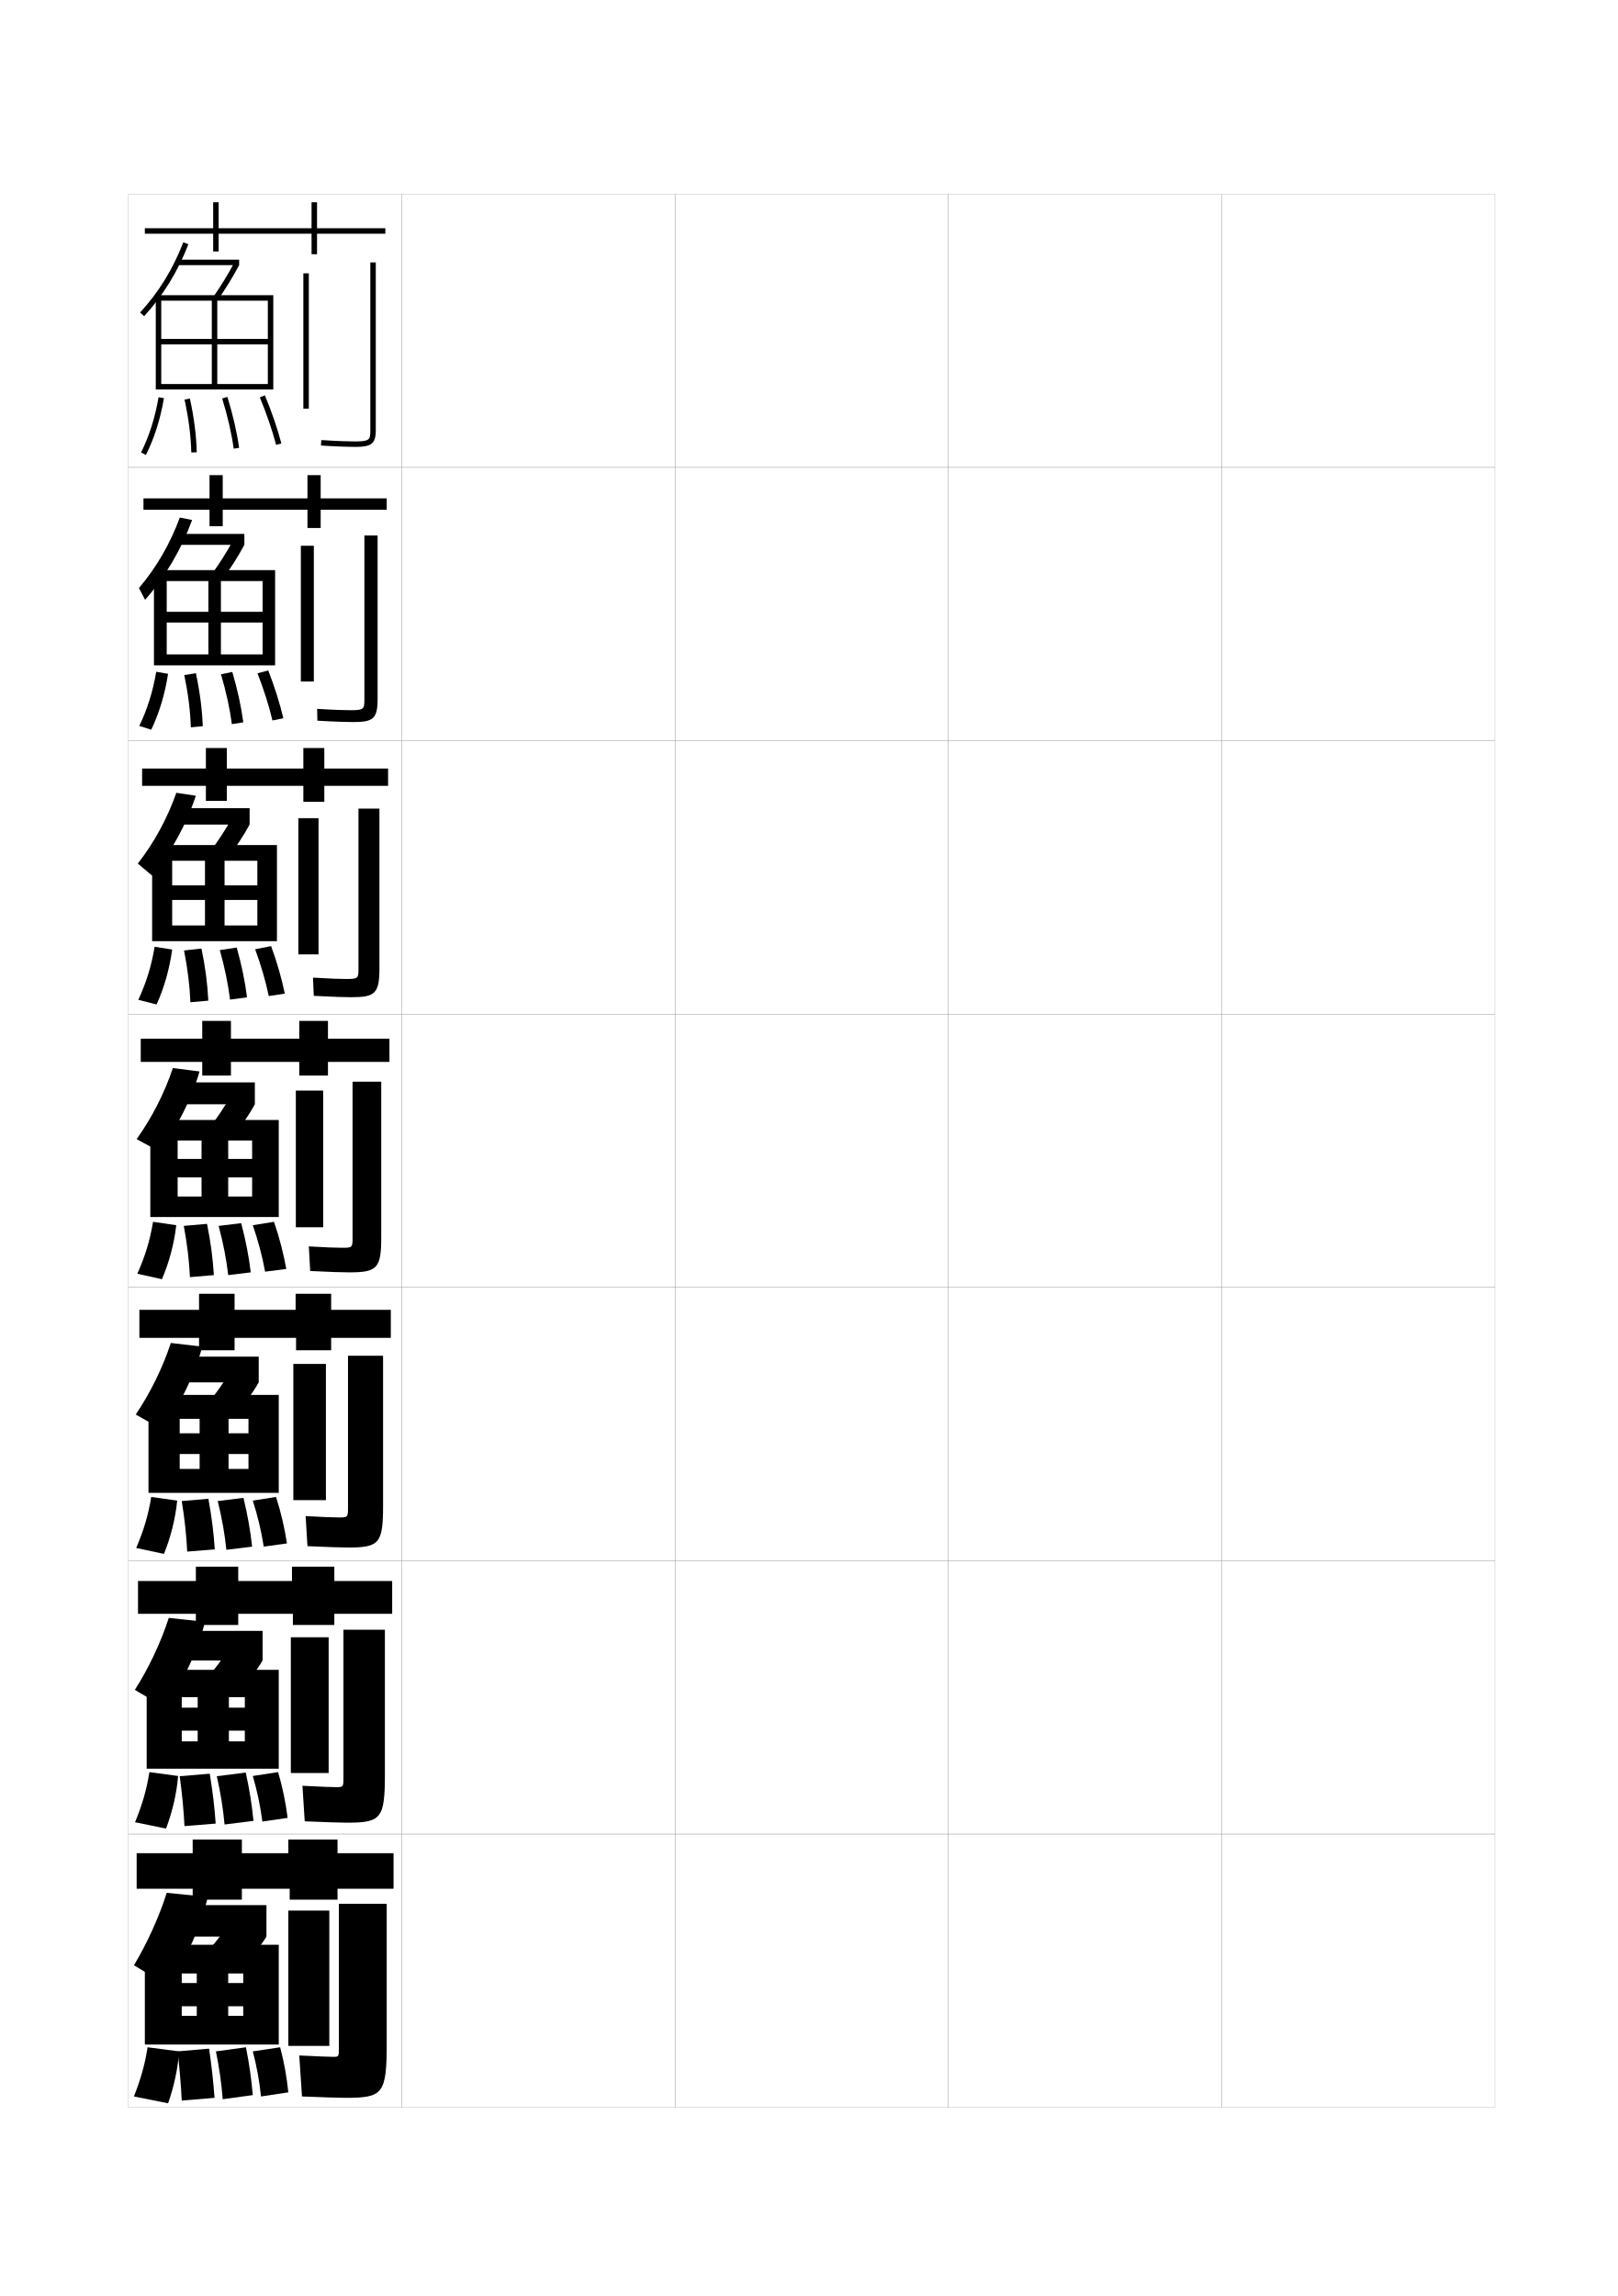
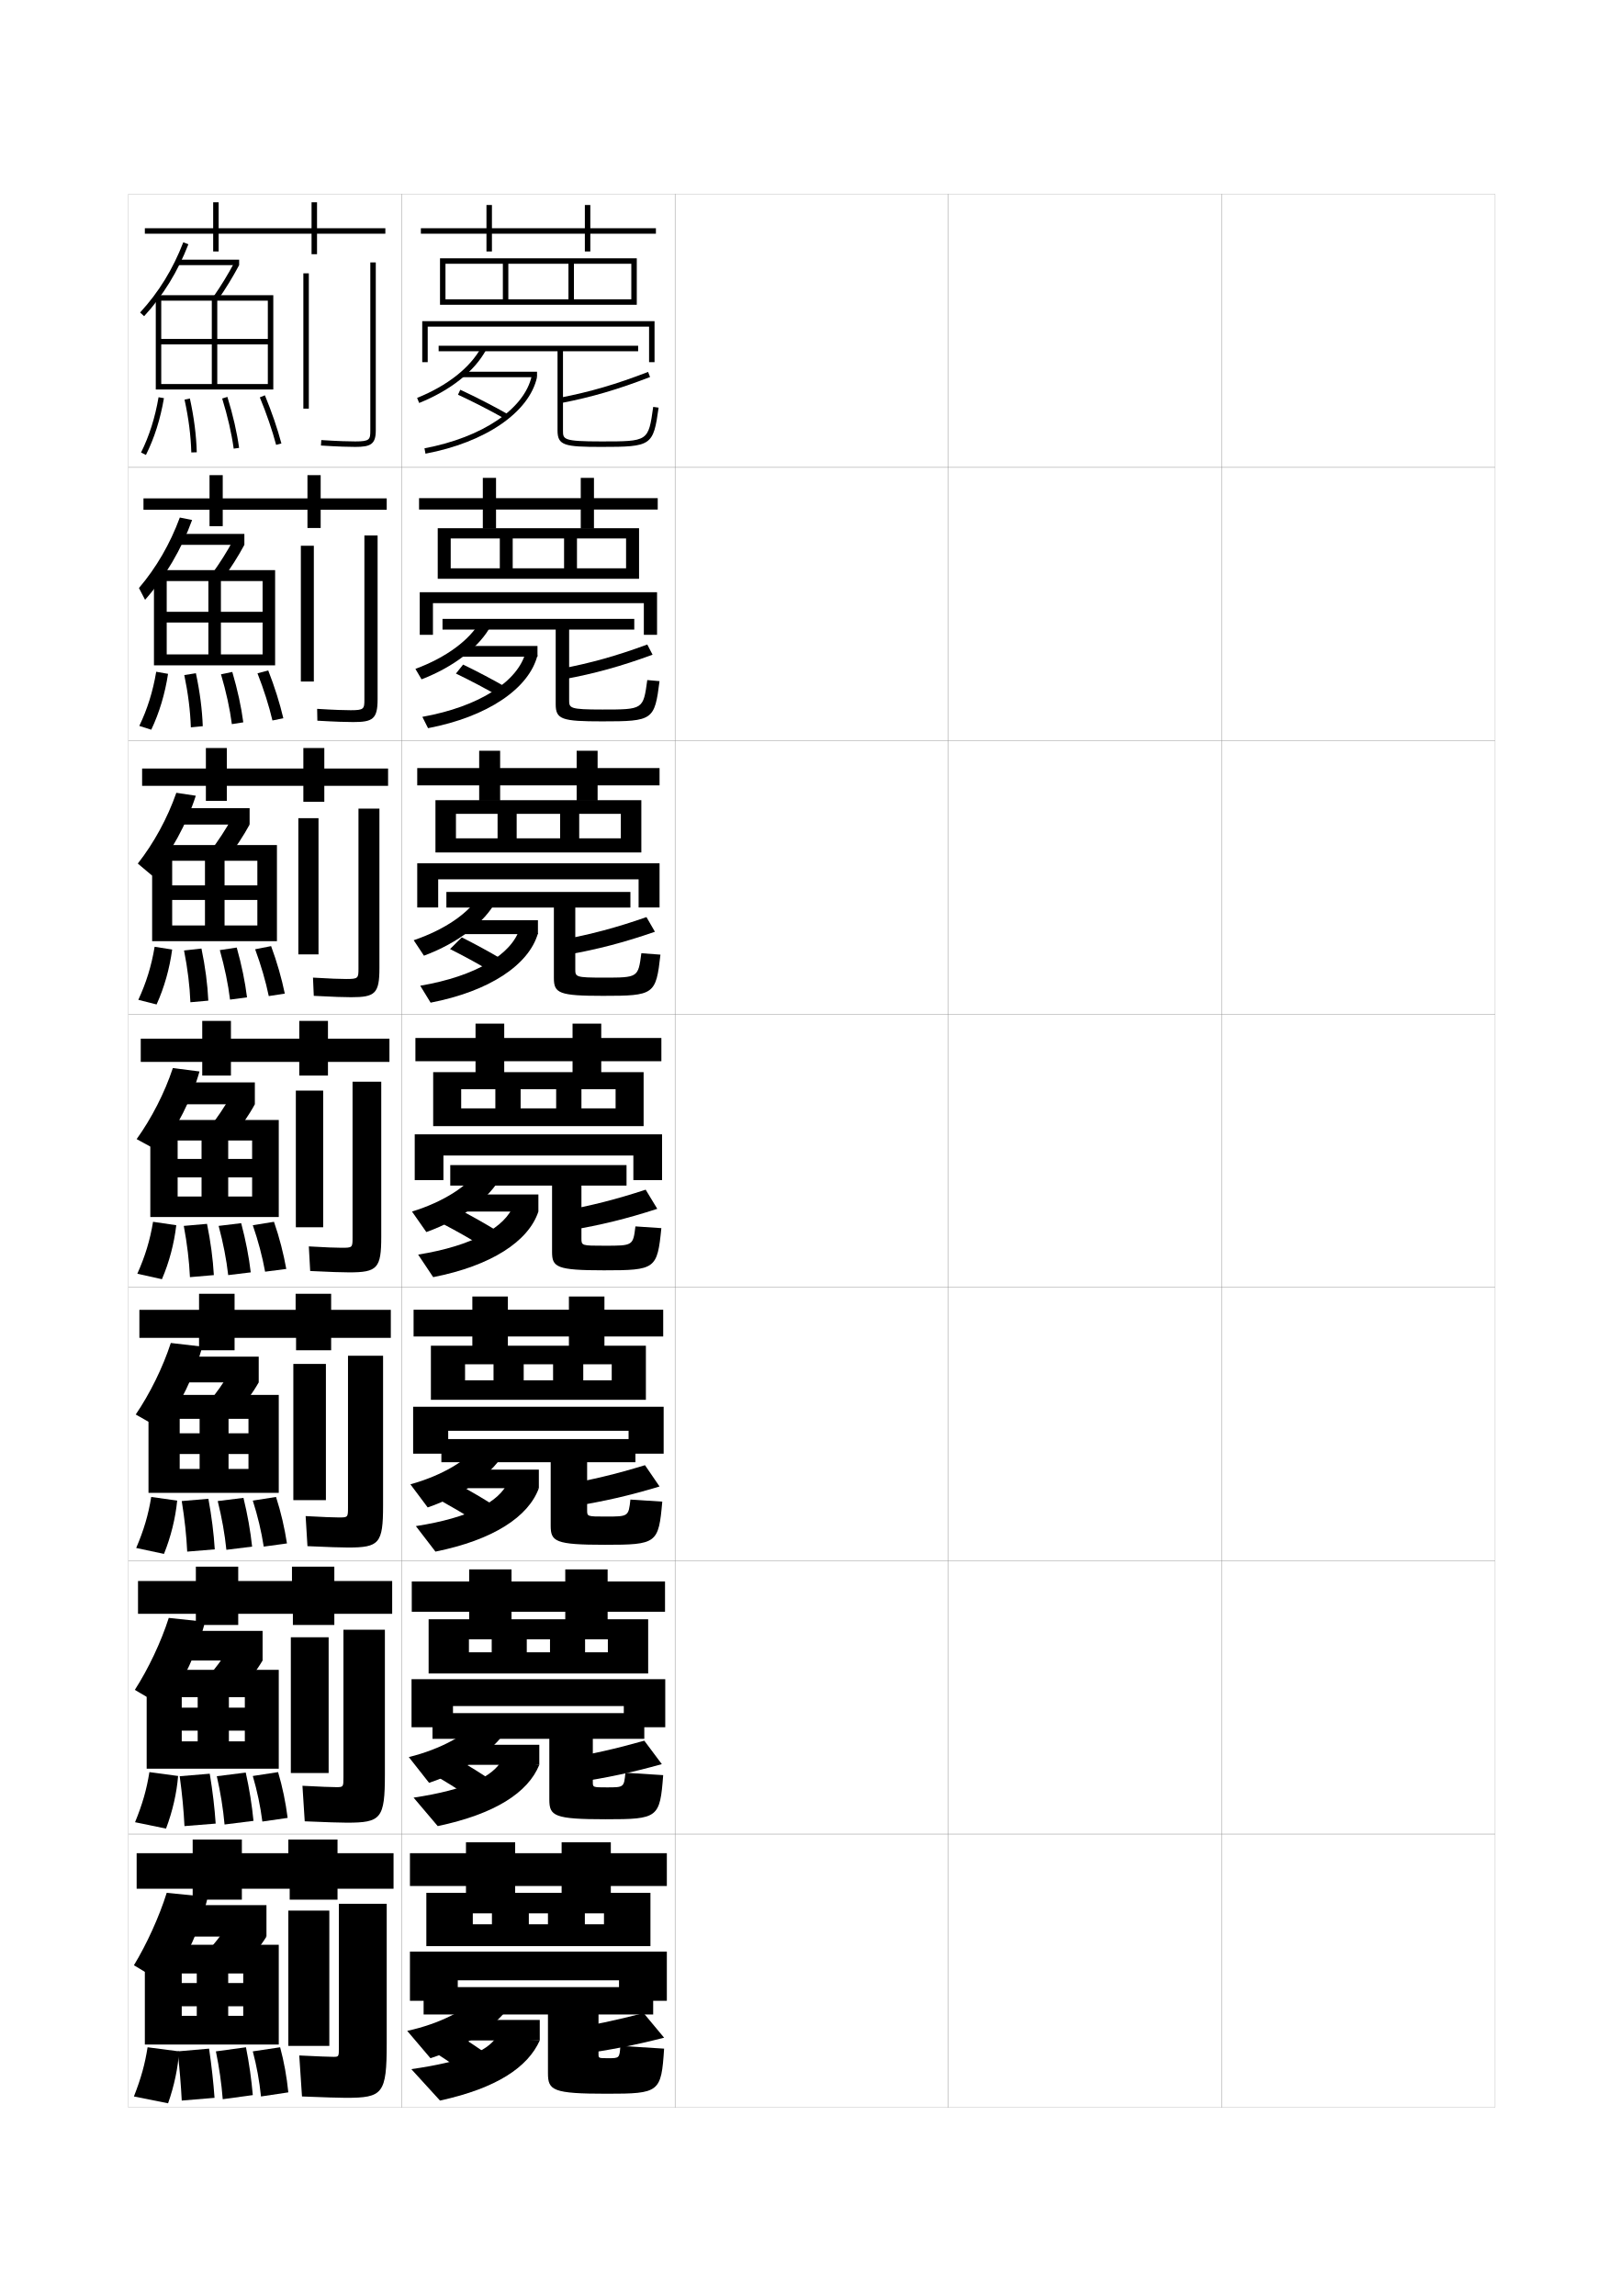
<svg xmlns="http://www.w3.org/2000/svg" version="1.1" id="glyphs" x="0px" y="0px" width="592px" height="840px" viewBox="0 0 592 840" enable-background="new 0 0 592 840" xml:space="preserve">
  <g>
    <rect x="47" y="71" fill="none" stroke="#999999" stroke-width="0.1" width="100" height="100" />
    <rect x="47" y="171" fill="none" stroke="#999999" stroke-width="0.1" width="100" height="100" />
    <rect x="47" y="271" fill="none" stroke="#999999" stroke-width="0.1" width="100" height="100" />
    <rect x="47" y="371" fill="none" stroke="#999999" stroke-width="0.1" width="100" height="100" />
    <rect x="47" y="471" fill="none" stroke="#999999" stroke-width="0.1" width="100" height="100" />
    <rect x="47" y="571" fill="none" stroke="#999999" stroke-width="0.1" width="100" height="100" />
    <rect x="47" y="671" fill="none" stroke="#999999" stroke-width="0.1" width="100" height="100" />
    <rect x="147" y="71" fill="none" stroke="#999999" stroke-width="0.1" width="100" height="100" />
    <rect x="147" y="171" fill="none" stroke="#999999" stroke-width="0.1" width="100" height="100" />
    <rect x="147" y="271" fill="none" stroke="#999999" stroke-width="0.1" width="100" height="100" />
    <rect x="147" y="371" fill="none" stroke="#999999" stroke-width="0.1" width="100" height="100" />
    <rect x="147" y="471" fill="none" stroke="#999999" stroke-width="0.1" width="100" height="100" />
    <rect x="147" y="571" fill="none" stroke="#999999" stroke-width="0.1" width="100" height="100" />
    <rect x="147" y="671" fill="none" stroke="#999999" stroke-width="0.1" width="100" height="100" />
    <rect x="247" y="71" fill="none" stroke="#999999" stroke-width="0.1" width="100" height="100" />
    <rect x="247" y="171" fill="none" stroke="#999999" stroke-width="0.1" width="100" height="100" />
    <rect x="247" y="271" fill="none" stroke="#999999" stroke-width="0.1" width="100" height="100" />
    <rect x="247" y="371" fill="none" stroke="#999999" stroke-width="0.1" width="100" height="100" />
    <rect x="247" y="471" fill="none" stroke="#999999" stroke-width="0.1" width="100" height="100" />
    <rect x="247" y="571" fill="none" stroke="#999999" stroke-width="0.1" width="100" height="100" />
    <rect x="247" y="671" fill="none" stroke="#999999" stroke-width="0.1" width="100" height="100" />
    <rect x="347" y="71" fill="none" stroke="#999999" stroke-width="0.1" width="100" height="100" />
    <rect x="347" y="171" fill="none" stroke="#999999" stroke-width="0.1" width="100" height="100" />
    <rect x="347" y="271" fill="none" stroke="#999999" stroke-width="0.1" width="100" height="100" />
    <rect x="347" y="371" fill="none" stroke="#999999" stroke-width="0.1" width="100" height="100" />
    <rect x="347" y="471" fill="none" stroke="#999999" stroke-width="0.1" width="100" height="100" />
    <rect x="347" y="571" fill="none" stroke="#999999" stroke-width="0.1" width="100" height="100" />
    <rect x="347" y="671" fill="none" stroke="#999999" stroke-width="0.1" width="100" height="100" />
    <rect x="447" y="71" fill="none" stroke="#999999" stroke-width="0.1" width="100" height="100" />
    <rect x="447" y="171" fill="none" stroke="#999999" stroke-width="0.1" width="100" height="100" />
    <rect x="447" y="271" fill="none" stroke="#999999" stroke-width="0.1" width="100" height="100" />
    <rect x="447" y="371" fill="none" stroke="#999999" stroke-width="0.1" width="100" height="100" />
    <rect x="447" y="471" fill="none" stroke="#999999" stroke-width="0.1" width="100" height="100" />
    <rect x="447" y="571" fill="none" stroke="#999999" stroke-width="0.1" width="100" height="100" />
    <rect x="447" y="671" fill="none" stroke="#999999" stroke-width="0.1" width="100" height="100" />
  </g>
  <polygon points="141,83.5 116,83.5 116,74 114,74 114,83.5 80,83.5 80,74 78,74 78,83.5 53,83.5 53,85.5 78,85.5 78,92 80,92   80,85.5 114,85.5 114,93 116,93 116,85.5 141,85.5 " />
  <g>
    <polygon points="117.333,182.333 117.333,173.833 112.5,173.833 112.5,182.333 81.5,182.333    81.5,173.833 76.667,173.833 76.667,182.333 52.5,182.333 52.5,186.5 76.667,186.5    76.667,192.5 81.5,192.5 81.5,186.5 112.5,186.5 112.5,193.167 117.333,193.167 117.333,186.5    141.5,186.5 141.5,182.333  " />
    <polygon points="118.667,281.167 118.667,273.667 111,273.667 111,281.167 83,281.167 83,273.667    75.333,273.667 75.333,281.167 52,281.167 52,287.5 75.333,287.5 75.333,293 83,293 83,287.5    111,287.5 111,293.333 118.667,293.333 118.667,287.5 142,287.5 142,281.167  " />
    <polygon points="120,380 120,373.5 109.5,373.5 109.5,380 84.5,380 84.5,373.5 74,373.5 74,380 51.5,380 51.5,388.5 74,388.5    74,393.5 84.5,393.5 84.5,388.5 109.5,388.5 109.5,393.5 120,393.5 120,388.5 142.5,388.5 142.5,380  " />
    <polygon points="121.167,479.209 121.167,473.334 108.167,473.334 108.167,479.209    85.833,479.209 85.833,473.334 72.833,473.334 72.833,479.209 51,479.209 51,489.459    72.833,489.459 72.833,494 85.833,494 85.833,489.459 108.333,489.459 108.333,494    121.167,494 121.167,489.459 143,489.459 143,479.209  " />
    <polygon points="122.333,578.417 122.333,573.167 106.833,573.167 106.833,578.417    87.167,578.417 87.167,573.167 71.667,573.167 71.667,578.417 50.5,578.417 50.5,590.417    71.667,590.417 71.667,594.5 87.167,594.5 87.167,590.417 107.167,590.417 107.167,594.5    122.333,594.5 122.333,590.417 143.5,590.417 143.5,578.417  " />
  </g>
  <polygon points="123.5,678 123.5,673 105.5,673 105.5,678 88.5,678 88.5,673 70.5,673 70.5,678 50,678 50,691 70.5,691 70.5,695   88.5,695 88.5,691 106,691 106,695 123.5,695 123.5,691 144,691 144,678 " />
  <g>
    <path d="M52.735,115.678l-1.471-1.355c6.82-7.408,11.989-15.809,15.803-25.683   l1.865,0.721C65.082,99.332,59.632,108.187,52.735,115.678z" />
    <rect x="65" y="95" width="22.5" height="2" />
    <path d="M79.819,109.573l-1.639-1.146c2.64-3.77,5.322-8.161,7.554-12.364L87.5,97   C85.232,101.273,82.504,105.739,79.819,109.573z" />
    <polygon points="58,110 98,110 98,124 59,124 59,126 98,126 98,140.5 79.5,140.5 79.5,110 77.5,110 77.5,140.5 59,140.5 59,109    57,109 57,142.5 100,142.5 100,108 58,108  " />
    <path d="M53.395,166.447l-1.789-0.895c2.993-5.982,5.149-12.785,6.408-20.22   l1.973,0.334C58.694,153.297,56.477,160.289,53.395,166.447z" />
    <path d="M70,165.528c-0.176-6.19-0.986-12.508-2.477-19.314l1.953-0.428   C70.994,152.716,71.819,159.155,72,165.472L70,165.528z" />
    <path d="M85.51,164.138c-0.782-5.633-2.2-11.805-4.216-18.343l1.912-0.59   c2.046,6.642,3.487,12.919,4.284,18.657L85.51,164.138z" />
    <path d="M101.033,162.756c-1.406-5.317-3.466-11.326-5.958-17.375l1.85-0.762   c2.524,6.129,4.613,12.224,6.042,17.625L101.033,162.756z" />
    <rect x="111" y="100" width="2" height="49.5" />
    <path d="M130,163.5c-2.159,0-6.092-0.087-12.564-0.502l0.129-1.996   C123.983,161.414,127.87,161.5,130,161.5c5.314,0,5.5-0.699,5.5-4V96h2v61.5   C137.5,162.594,135.535,163.5,130,163.5z" />
  </g>
  <g>
    <g>
      <path d="M53.083,219.445l-2.24-4.313c6.349-7.452,11.397-16.148,14.952-25.789    l4.494,0.897C66.455,200.845,60.442,211.102,53.083,219.445z" />
      <rect x="64.917" y="195.333" width="24.5" height="4" />
      <path d="M81.453,211.889l-3.847-2.004c2.671-3.654,5.566-8.206,7.693-12.216    l4.118,1.664C87.205,203.471,84.3,208.036,81.453,211.889z" />
      <polygon points="58.083,212.583 96.083,212.583 96.083,223.833 61,223.833 61,227.75     96.083,227.75 96.083,239.416 80.833,239.416 80.833,212.583 76.25,212.583     76.25,239.416 61,239.416 61,210.333 56.333,210.333 56.333,243.417 100.666,243.417     100.666,208.583 58.083,208.583   " />
      <path d="M55.346,266.965l-4.377-1.389c2.943-6.116,4.98-12.592,6.189-19.812    l4.333,0.764C60.367,253.855,58.299,260.765,55.346,266.965z" />
      <path d="M69.833,266.102c-0.207-6.08-0.996-12.394-2.401-19.126l4.247-0.673    c1.454,6.801,2.285,13.205,2.516,19.374L69.833,266.102z" />
      <path d="M84.839,264.925c-0.736-5.651-2.072-11.774-3.977-18.229l4.137-0.864    c1.918,6.513,3.269,12.714,4.022,18.438L84.839,264.925z" />
      <path d="M99.688,263.587c-1.272-5.401-3.149-11.297-5.472-17.25l3.929-1.062    c2.347,5.994,4.24,12.042,5.528,17.5L99.688,263.587z" />
      <rect x="110.083" y="199.667" width="4.75" height="49.667" />
      <path d="M133.333,255.917v-60h4.833v59.917c0,7.23-1.779,8.333-8.917,8.333    c-2.23,0-6.446-0.104-13.126-0.501l-0.081-4.331    c6.307,0.395,10.189,0.499,12.29,0.499    C133.195,259.833,133.333,259.351,133.333,255.917z" />
    </g>
    <g>
      <path d="M55.667,320.348l-5.245-4.407c5.877-7.495,10.806-16.488,14.101-25.894    l7.122,1.074C68.352,301.318,62.525,312.007,55.667,320.348z" />
      <rect x="64.833" y="295.667" width="26.5" height="6" />
      <path d="M83.086,314.205l-6.056-2.862c2.702-3.539,5.811-8.251,7.833-12.068    l6.47,2.391C89.178,305.669,86.096,310.333,83.086,314.205z" />
      <polygon points="58.167,314.917 94.167,314.917 94.167,323.917 63,323.917 63,329.25     94.167,329.25 94.167,338.583 82.167,338.583 82.167,314.917 75,314.917 75,338.583     63,338.583 63,311.667 55.667,311.667 55.667,344.333 101.333,344.333 101.333,309.167     58.167,309.167   " />
      <path d="M57.298,367.482l-6.688-1.694c2.894-6.249,4.811-12.398,5.969-19.406    l6.417,1.007C62.041,354.413,60.122,361.241,57.298,367.482z" />
      <path d="M69.667,366.676c-0.238-5.969-1.006-12.279-2.326-18.938l6.374-0.711    c1.39,6.673,2.228,13.041,2.508,19.062L69.667,366.676z" />
      <path d="M84.17,365.712c-0.69-5.67-1.943-11.745-3.739-18.114l6.193-0.932    c1.792,6.383,3.05,12.508,3.761,18.219L84.17,365.712z" />
      <path d="M98.344,364.418c-1.138-5.485-2.833-11.268-4.986-17.125l5.839-1.156    c2.17,5.858,3.868,11.86,5.014,17.375L98.344,364.418z" />
      <rect x="109.167" y="299.333" width="7.375" height="49.833" />
      <path d="M131.167,354.333v-58.5h7.667v58.333c0,9.367-1.595,10.667-10.333,10.667    c-2.302,0-6.802-0.122-13.688-0.5l-0.29-6.666    c6.195,0.378,10.074,0.5,12.145,0.5    C131.077,358.167,131.167,357.902,131.167,354.333z" />
    </g>
    <g>
      <path d="M58.25,421.25l-8.25-4.5c5.406-7.539,10.214-16.828,13.25-26L73,392    C70.248,401.791,64.607,412.913,58.25,421.25z" />
      <rect x="64.75" y="396" width="28.5" height="8" />
      <path d="M84.72,416.521l-8.265-3.72c2.733-3.424,6.056-8.297,7.973-11.92L93.25,404    C91.15,407.867,87.893,412.631,84.72,416.521z" />
      <polygon points="55,413 55,445.25 102,445.25 102,409.75 58.25,409.75 58.25,417.25 92.25,417.25 92.25,424 65,424 65,430.75     92.25,430.75 92.25,437.75 83.5,437.75 83.5,417.25 73.75,417.25 73.75,437.75 65,437.75 65,413   " />
      <path d="M59.25,468l-9-2c2.845-6.383,4.642-12.205,5.75-19l8.5,1.25    C63.714,454.972,61.944,461.717,59.25,468z" />
      <path d="M69.5,467.25c-0.269-5.858-1.017-12.165-2.25-18.75l8.5-0.75    c1.326,6.544,2.17,12.877,2.5,18.75L69.5,467.25z" />
      <path d="M83.5,466.5c-0.644-5.688-1.814-11.715-3.5-18l8.25-1c1.665,6.254,2.832,12.303,3.5,18    L83.5,466.5z" />
      <path d="M97,465.25c-1.004-5.568-2.518-11.238-4.5-17l7.75-1.25    c1.993,5.723,3.496,11.68,4.5,17.25L97,465.25z" />
      <rect x="108.25" y="399" width="10" height="50" />
      <path d="M129,452.75v-57h10.5v56.75c0,11.504-1.41,13-11.75,13c-2.373,0-7.156-0.14-14.25-0.5l-0.5-9    c6.084,0.36,9.958,0.5,12,0.5C128.958,456.5,129,456.453,129,452.75z" />
    </g>
    <g>
      <path d="M59.333,523l-9.667-5.5c5.156-7.578,9.901-17.145,12.833-26.166l11.5,1.332    C71.474,502.438,65.707,514.42,59.333,523z" />
      <rect x="64.667" y="496.334" width="30" height="9.416" />
      <path d="M85.646,518.264l-9.843-4.562c2.85-3.332,6.457-8.369,8.315-11.779    L94.667,505.75C92.576,509.465,89.068,514.332,85.646,518.264z" />
      <polygon points="54.333,514.334 54.333,546.166 102,546.166 102,510.333 58.667,510.333     58.667,519.083 90.917,519.083 90.917,524.375 65.75,524.375 65.75,531.958 90.917,531.958     90.917,537.416 83.625,537.416 83.625,519.083 73.042,519.083 73.042,537.416 65.75,537.416     65.75,514.334   " />
      <path d="M55.333,547.666L64.833,549C64.198,555.424,62.554,562.174,60,568.5l-10.167-2.167    C52.614,559.82,54.274,554.245,55.333,547.666z" />
      <path d="M68.5,567.666c-0.271-5.744-0.937-11.993-2-18.5l9.75-0.832    c1.187,6.418,1.985,12.769,2.333,18.5L68.5,567.666z" />
      <path d="M82.833,567c-0.58-5.707-1.632-11.639-3.167-17.834L89.083,548    c1.501,6.124,2.559,12.144,3.167,17.834L82.833,567z" />
      <path d="M96.5,565.833c-0.873-5.648-2.196-11.167-4-16.833l8.5-1.334    c1.81,5.591,3.133,11.373,4,17L96.5,565.833z" />
      <rect x="107.333" y="499" width="11.917" height="49.834" />
      <path d="M127.333,566.166c-2.258,0-7.348-0.148-14.833-0.5l-0.667-11    c6.367,0.355,10.298,0.5,12.167,0.5c3.295,0,3.333-0.045,3.333-3.666V496h12.834    v54.833C140.167,564.696,138.768,566.166,127.333,566.166z" />
    </g>
    <g>
      <path d="M60.417,624.75l-11.084-6.5c4.906-7.617,9.588-17.462,12.417-26.333L75,593.333    C72.7,603.085,66.807,615.928,60.417,624.75z" />
      <rect x="64.583" y="596.667" width="31.5" height="10.833" />
      <path d="M86.573,620.007l-11.422-5.406c2.966-3.241,6.858-8.44,8.658-11.64    L96.083,607.5C94.001,611.062,90.243,616.032,86.573,620.007z" />
      <polygon points="53.667,615.667 53.667,647.083 102,647.083 102,610.916 59.083,610.916     59.083,620.916 89.583,620.916 89.583,624.75 66.5,624.75 66.5,633.166 89.583,633.166     89.583,637.083 83.75,637.083 83.75,620.916 72.333,620.916 72.333,637.083 66.5,637.083     66.5,615.667   " />
      <path d="M54.667,648.333L65.167,649.75C64.683,655.875,63.163,662.631,60.75,669l-11.333-2.334    C52.134,660.024,53.656,654.695,54.667,648.333z" />
      <path d="M67.5,668.083c-0.275-5.63-0.856-11.822-1.75-18.25l11-0.916    c1.048,6.293,1.801,12.661,2.167,18.25L67.5,668.083z" />
      <path d="M82.167,667.5c-0.517-5.727-1.45-11.562-2.834-17.667L89.917,648.5    c1.338,5.994,2.286,11.984,2.833,17.667L82.167,667.5z" />
      <path d="M96,666.416C95.259,660.688,94.125,655.32,92.5,649.75l9.25-1.417    c1.626,5.458,2.77,11.066,3.5,16.75L96,666.416z" />
      <rect x="106.417" y="599" width="13.833" height="49.667" />
      <path d="M126.917,666.833c-2.144,0-7.54-0.157-15.417-0.5l-0.833-13    c6.65,0.351,10.638,0.5,12.333,0.5c2.632,0,2.667-0.043,2.667-3.583v-54h15.167    v52.916C140.833,665.389,139.446,666.833,126.917,666.833z" />
    </g>
  </g>
  <g>
    <path d="M61.5,726.5L49,719c4.655-7.655,9.275-17.779,12-26.5l15,1.5   C73.926,703.731,67.906,717.435,61.5,726.5z" />
    <rect x="64.5" y="697" width="33" height="11.5" />
    <path d="M97.5,708.5c-2.074,3.409-6.082,8.483-10,12.5l-13-5.5c3.081-3.149,7.259-8.512,9-11.5   L97.5,708.5z" />
    <polygon points="53,717 53,748 102,748 102,711.5 59.5,711.5 59.5,722 89,722 89,725.5 66.5,725.5 66.5,734 89,734 89,737.5    83.5,737.5 83.5,722 72,722 72,737.5 66.5,737.5 66.5,717  " />
    <path d="M54,749c-0.961,6.146-2.346,11.229-5,18l12.5,2.5c2.272-6.413,3.667-13.173,4-19L54,749z" />
    <path d="M66.5,768.5l12-1c-0.384-5.445-1.092-11.832-2-18l-11.5,1   C65.724,756.849,66.222,762.983,66.5,768.5z" />
    <path d="M81.5,768l11-1.5c-0.486-5.675-1.324-11.635-2.5-17.5l-11,1.5   C80.233,756.514,81.047,762.254,81.5,768z" />
    <path d="M95.5,767l10-1.5c-0.593-5.74-1.558-11.174-3-16.5l-10,1.5   C93.947,755.974,94.891,761.19,95.5,767z" />
    <rect x="105.5" y="699" width="15" height="49.5" />
    <path d="M126.5,767.5c13.625,0,15-1.419,15-20v-51H124V749c0,3.458-0.031,3.5-2,3.5   c-1.522,0-5.566-0.155-12.5-0.5l1,15C118.769,767.333,124.472,767.5,126.5,767.5z" />
  </g>
+   <g>
+     <polygon points="178,92 180,92 180,85.5 214,85.5 214,92 216,92 216,85.5 240,85.5 240,83.5 216,83.5 216,75 214,75 214,83.5    180,83.5 180,75 178,75 178,83.5 154,83.5 154,85.5 178,85.5  " />
+     <polygon points="161,94.5 161,111.5 163,111.5 163,96.5 184,96.5 184,109.5 186,109.5 186,96.5 208,96.5 208,109.5 210,109.5    210,96.5 231,96.5 231,109.5 163,109.5 163,111.5 233,111.5 233,94.5  " />
+     <polygon points="239.5,132.5 237.5,132.5 237.5,119.5 156.5,119.5 156.5,132.5 154.5,132.5 154.5,117.5 239.5,117.5  " />
+   </g>
+   <g>
+     <g>
+       <polygon points="217.333,182.25 217.333,174.833 212.5,174.833 212.5,182.25 181.5,182.25     181.5,174.833 176.666,174.833 176.666,182.25 153.333,182.25 153.333,186.417     176.666,186.417 176.666,193.416 181.5,193.416 181.5,186.417 212.5,186.417     212.5,193.416 217.333,193.416 217.333,186.417 240.667,186.417 240.667,182.25   " />
+       <polygon points="182.883,196.999 182.883,207.917 187.6,207.917 187.6,196.999     206.399,196.999 206.399,207.917 211.117,207.917 211.117,196.999 229.083,196.999     229.083,207.917 164.916,207.917 164.916,211.749 233.833,211.749 233.833,193.25     160.167,193.25 160.167,211.749 164.916,211.749 164.916,196.999   " />
+       <polygon points="240.416,232.25 235.583,232.25 235.583,220.666 158.417,220.666     158.417,232.25 153.583,232.25 153.583,216.666 240.416,216.666   " />
+     </g>
+     <g>
+       <polygon points="218.667,281 218.667,274.667 211,274.667 211,281 183,281 183,274.667     175.333,274.667 175.333,281 152.667,281 152.667,287.333 175.333,287.333     175.333,292.958 183,292.958 183,287.333 211,287.333 211,292.958 218.667,292.958     218.667,287.333 241.333,287.333 241.333,281   " />
+       <polygon points="182.066,297.75 182.066,306.708 189.05,306.708 189.05,297.75     204.95,297.75 204.95,306.708 211.934,306.708 211.934,297.75 227.167,297.75     227.167,306.708 166.833,306.708 166.833,311.875 234.667,311.875 234.667,292.75     159.333,292.75 159.333,311.875 166.833,311.875 166.833,297.75   " />
+       <polygon points="241.333,332 233.667,332 233.667,321.708 160.333,321.708 160.333,332     152.667,332 152.667,315.833 241.333,315.833   " />
+     </g>
+     <g>
+       <polygon points="220,379.75 220,374.5 209.5,374.5 209.5,379.75 184.5,379.75 184.5,374.5 174,374.5 174,379.75 152,379.75     152,388.25 174,388.25 174,392.5 184.5,392.5 184.5,388.25 209.5,388.25 209.5,392.5 220,392.5 220,388.25 242,388.25 242,379.75       " />
+       <polygon points="181.25,398.5 181.25,405.5 190.5,405.5 190.5,398.5 203.5,398.5 203.5,405.5 212.75,405.5 212.75,398.5     225.25,398.5 225.25,405.5 168.75,405.5 168.75,412 235.5,412 235.5,392.25 158.5,392.25 158.5,412 168.75,412 168.75,398.5   " />
+       <polygon points="242.25,431.75 231.75,431.75 231.75,422.75 162.25,422.75 162.25,431.75 151.75,431.75 151.75,415 242.25,415       " />
+     </g>
+     <g>
+       <polygon points="221.167,479.167 221.167,474.333 208.167,474.333 208.167,479.167     185.833,479.167 185.833,474.333 172.833,474.333 172.833,479.167 151.333,479.167     151.333,488.959 172.833,488.959 172.833,493.5 185.833,493.5 185.833,488.959     208.167,488.959 208.167,493.5 221.167,493.5 221.167,488.959 242.667,488.959     242.667,479.167   " />
+       <polygon points="180.583,499.125 180.583,505 191.625,505 191.625,499.125 202.375,499.125 202.375,505 213.417,505     213.417,499.125 223.833,499.125 223.833,505 170.167,505 170.167,512.125 236.333,512.125     236.333,492.334 157.667,492.334 157.667,512.125 170.167,512.125 170.167,499.125   " />
+       <polygon points="242.833,531.834 230,531.834 230,523.459 164,523.459 164,531.834     151.167,531.834 151.167,514.667 242.833,514.667   " />
+     </g>
+     <g>
+       <polygon points="222.333,578.584 222.333,574.166 206.833,574.166 206.833,578.584     187.167,578.584 187.167,574.166 171.667,574.166 171.667,578.584 150.667,578.584     150.667,589.667 171.667,589.667 171.667,594.5 187.167,594.5 187.167,589.667     206.833,589.667 206.833,594.5 222.333,594.5 222.333,589.667 243.333,589.667     243.333,578.584   " />
+       <polygon points="179.917,599.75 179.917,604.5 192.75,604.5 192.75,599.75 201.25,599.75 201.25,604.5 214.083,604.5     214.083,599.75 222.417,599.75 222.417,604.5 171.583,604.5 171.583,612.25 237.167,612.25     237.167,592.417 156.833,592.417 156.833,612.25 171.583,612.25 171.583,599.75   " />
+       <polygon points="243.417,631.917 228.25,631.917 228.25,624.167 165.75,624.167 165.75,631.917     150.583,631.917 150.583,614.334 243.417,614.334   " />
+     </g>
+   </g>
+   <g>
+     <polygon points="223.5,678 223.5,674 205.5,674 205.5,678 188.5,678 188.5,674 170.5,674 170.5,678 150,678 150,690 170.5,690    170.5,695.5 188.5,695.5 188.5,690 205.5,690 205.5,695.5 223.5,695.5 223.5,690 244,690 244,678  " />
+     <polygon points="180,700 180,704 193.5,704 193.5,700 200.5,700 200.5,704 214,704 214,700 221,700 221,704 173,704 173,712    238,712 238,692.5 156,692.5 156,712 173,712 173,700  " />
+     <polygon points="244,732 244,714 150,714 150,732 167.5,732 167.5,724.5 226.5,724.5 226.5,732  " />
+   </g>
+   <g>
+     <path d="M239.01,148.861C237.238,161.5,237.238,161.5,220,161.5c-14,0-14-0.768-14-4v-29h27.5v-2h-73v2H204   v29c0,5.52,2.622,6,16,6c18.445,0,19.034-0.402,20.99-14.361L239.01,148.861z" />
+     <path d="M153.374,147.428l-0.748-1.855c11.099-4.478,19.443-11.065,23.495-18.549   l1.758,0.953C173.606,135.867,164.903,142.775,153.374,147.428z" />
+     <rect x="169" y="136" width="27.5" height="2" />
+     <path d="M155.686,165.982l-0.371-1.965c21.169-3.997,36.568-14.379,39.232-26.449   L196.5,138C193.663,150.854,177.643,161.837,155.686,165.982z" />
+     <path d="M185.006,153.369c-5.333-3.032-11.685-6.299-17.427-8.962l0.842-1.814   c5.79,2.686,12.195,5.979,17.573,9.038L185.006,153.369z" />
+     <path d="M205.189,147.482l-0.379-1.965c11.108-2.14,20.776-4.966,32.327-9.45   l0.725,1.865C226.192,142.462,216.421,145.317,205.189,147.482z" />
+   </g>
+   <g>
+     <g>
+       <path d="M236.841,248.801c-1.469,10.779-1.479,10.782-16.425,10.782    C208.252,259.583,208.25,259.068,208.25,256v-25.667h23.833v-3.917h-70.167v3.917h41.417    v27.333c0,5.544,2.272,6.25,17,6.25c18.596,0,19.186-0.418,20.992-14.718L236.841,248.801    z" />
+       <path d="M154.249,248.535L152,244.715c11.246-4.162,19.884-10.556,23.747-17.457    l3.923,1.567C175.556,236.583,166.257,243.897,154.249,248.535z" />
+       <rect x="168.5" y="236.333" width="28.167" height="3.917" />
+       <path d="M154.543,262.262c20.784-3.74,35.024-12.933,37.812-23.707L196.667,239.75    c-3.09,12.198-18.32,22.503-40.043,26.655L154.543,262.262z" />
+       <path d="M166.828,246.427l2.62-3.283c5.347,2.572,11.207,5.666,16.144,8.532    l-2.741,3.22C177.936,252.041,172.109,248.964,166.828,246.427z" />
+       <path d="M206.466,248.48l-1.313-3.811c10.823-2.027,20.401-4.705,31.689-8.875    l1.935,3.728C227.292,243.748,217.534,246.444,206.466,248.48z" />
+     </g>
+     <g>
+       <path d="M234.673,348.741c-1.167,8.918-1.187,8.926-13.84,8.926    C210.505,357.667,210.5,357.403,210.5,354.5v-22.458h20.167v-5.708h-67.333v5.708h39.333    v25.792c0,5.57,1.923,6.5,18,6.5c18.748,0,19.338-0.434,20.994-15.074L234.673,348.741z    " />
+       <path d="M155.125,349.643L151.375,343.982c11.393-3.847,20.324-10.046,23.997-16.366    l6.089,2.058C177.505,337.299,167.611,345.02,155.125,349.643z" />
+       <rect x="168" y="336.667" width="28.833" height="5.083" />
+       <path d="M153.771,360.631c20.4-3.482,33.479-11.486,36.393-20.964L196.833,341.5    c-3.343,11.542-17.782,21.17-39.271,25.327L153.771,360.631z" />
+       <path d="M164.664,347.214l4.31-4.267c4.904,2.458,10.219,5.352,14.715,8.025    l-4.406,4.216C174.787,352.511,169.484,349.624,164.664,347.214z" />
+       <path d="M207.689,349.252l-2.195-5.43c10.538-1.915,20.026-4.445,31.051-8.3    l3.092,5.364C228.34,344.807,218.595,347.345,207.689,349.252z" />
+     </g>
+     <g>
+       <path d="M232.505,448.681C231.641,455.739,231.61,455.75,221.25,455.75c-8.492,0-8.5-0.011-8.5-2.75    v-19.25h16.5v-7.5h-64.5v7.5H202V458c0,5.595,1.573,6.75,19,6.75    c18.898,0,19.49-0.449,20.995-15.431L232.505,448.681z" />
+       <path d="M156,450.75l-5.25-7.5c11.54-3.532,20.764-9.536,24.248-15.274l8.254,2.549    C179.455,438.016,168.965,446.142,156,450.75z" />
+       <rect x="167.5" y="437" width="29.5" height="6.25" />
+       <path d="M153,459c20.016-3.226,31.936-10.04,34.973-18.222L197,443.25    c-3.597,10.887-17.244,19.837-38.5,24L153,459z" />
+       <path d="M162.5,448l6-5.25c4.461,2.345,9.231,5.037,13.286,7.519l-6.072,5.213    C171.638,452.981,166.859,450.283,162.5,448z" />
+       <path d="M208.913,450.024l-3.076-7.049C216.09,441.174,225.488,438.791,236.25,435.25l4.25,7    C229.388,445.865,219.656,448.246,208.913,450.024z" />
+     </g>
+     <g>
+       <path d="M230.67,548.621c-0.685,6.202-0.712,6.213-9.003,6.213    c-6.823,0-6.833-0.012-6.833-2.334v-17.542H232.5V526.5h-71v8.458h40v23.208    c0,5.826,1.632,7,19.833,7c19.049,0,19.642-0.464,20.997-15.787L230.67,548.621z" />
+       <path d="M156.5,551.5l-6.333-8.459c11.687-3.217,21.203-9.025,24.499-14.182l10.002,2.156    C181.029,538.374,169.944,546.906,156.5,551.5z" />
+       <rect x="167" y="537.666" width="30.167" height="6.793" />
+       <path d="M152.167,558.334c19.686-3.058,30.478-8.871,33.648-15.982l11.352,2.107    c-3.86,10.53-16.753,18.924-37.833,23.207L152.167,558.334z" />
+       <path d="M161.167,548.958L168.5,543.5c4.018,2.231,8.244,4.723,11.857,7.012    l-7.382,5.434C169.319,553.623,165.065,551.114,161.167,548.958z" />
+       <path d="M210.108,551.016l-3.884-7.824c9.968-1.688,19.276-3.924,29.775-7.149    l5.333,7.792C230.407,547.145,220.689,549.367,210.108,551.016z" />
+     </g>
+     <g>
+       <path d="M228.835,648.561c-0.506,5.347-0.53,5.356-6.751,5.356    c-5.154,0-5.167-0.011-5.167-1.917v-15.834H235.75V626.75h-77.5v9.416H201v22.167    c0,6.056,1.691,7.25,20.667,7.25c19.2,0,19.794-0.479,20.998-16.144L228.835,648.561z" />
+       <path d="M157,652.25l-7.417-9.417c11.833-2.901,21.643-8.517,24.75-13.091l11.751,1.766    C182.604,638.732,170.923,647.67,157,652.25z" />
+       <rect x="166.5" y="638.333" width="30.833" height="7.334" />
+       <path d="M151.333,657.667c19.356-2.889,29.02-7.701,32.324-13.741l13.676,1.741    c-4.123,10.175-16.262,18.013-37.166,22.416L151.333,657.667z" />
+       <path d="M159.833,649.916L168.5,644.25c3.575,2.118,7.256,4.409,10.429,6.506    l-8.691,5.654C167,654.266,163.271,651.945,159.833,649.916z" />
+       <path d="M211.304,652.008l-4.692-8.6c9.683-1.576,18.9-3.663,29.138-6.574    l6.417,8.583C231.427,648.424,221.722,650.488,211.304,652.008z" />
+     </g>
+   </g>
+   <g>
+     <path d="M200.5,737v21.5c0,6.286,1.75,7.5,21.5,7.5c19.352,0,19.946-0.495,21-16.5l-16-1   c-0.326,4.491-0.349,4.5-4.5,4.5c-3.484,0-3.5-0.011-3.5-1.5V737h20v-10h-84v10H200.5z" />
+     <path d="M187.5,732c-3.322,7.092-15.599,16.435-30,21l-8.5-10c11.98-2.586,22.083-8.008,25-12   L187.5,732z" />
+     <rect x="166" y="739" width="31.5" height="7.5" />
+     <path d="M150.5,757c19.026-2.72,27.562-6.531,31-11.5l16,1c-4.387,9.819-15.771,17.476-36.5,22   L150.5,757z" />
+     <path d="M158.5,750.5c2.977,1.901,6.181,4.032,9,6l10-5.5c-2.731-1.905-5.868-3.995-9-6   L158.5,750.5z" />
+     <path d="M212.5,751.5c10.255-1.392,19.946-3.297,30.5-6l-7.5-9c-9.975,2.598-19.103,4.536-28.5,6   L212.5,751.5z" />
+   </g>
</svg>
